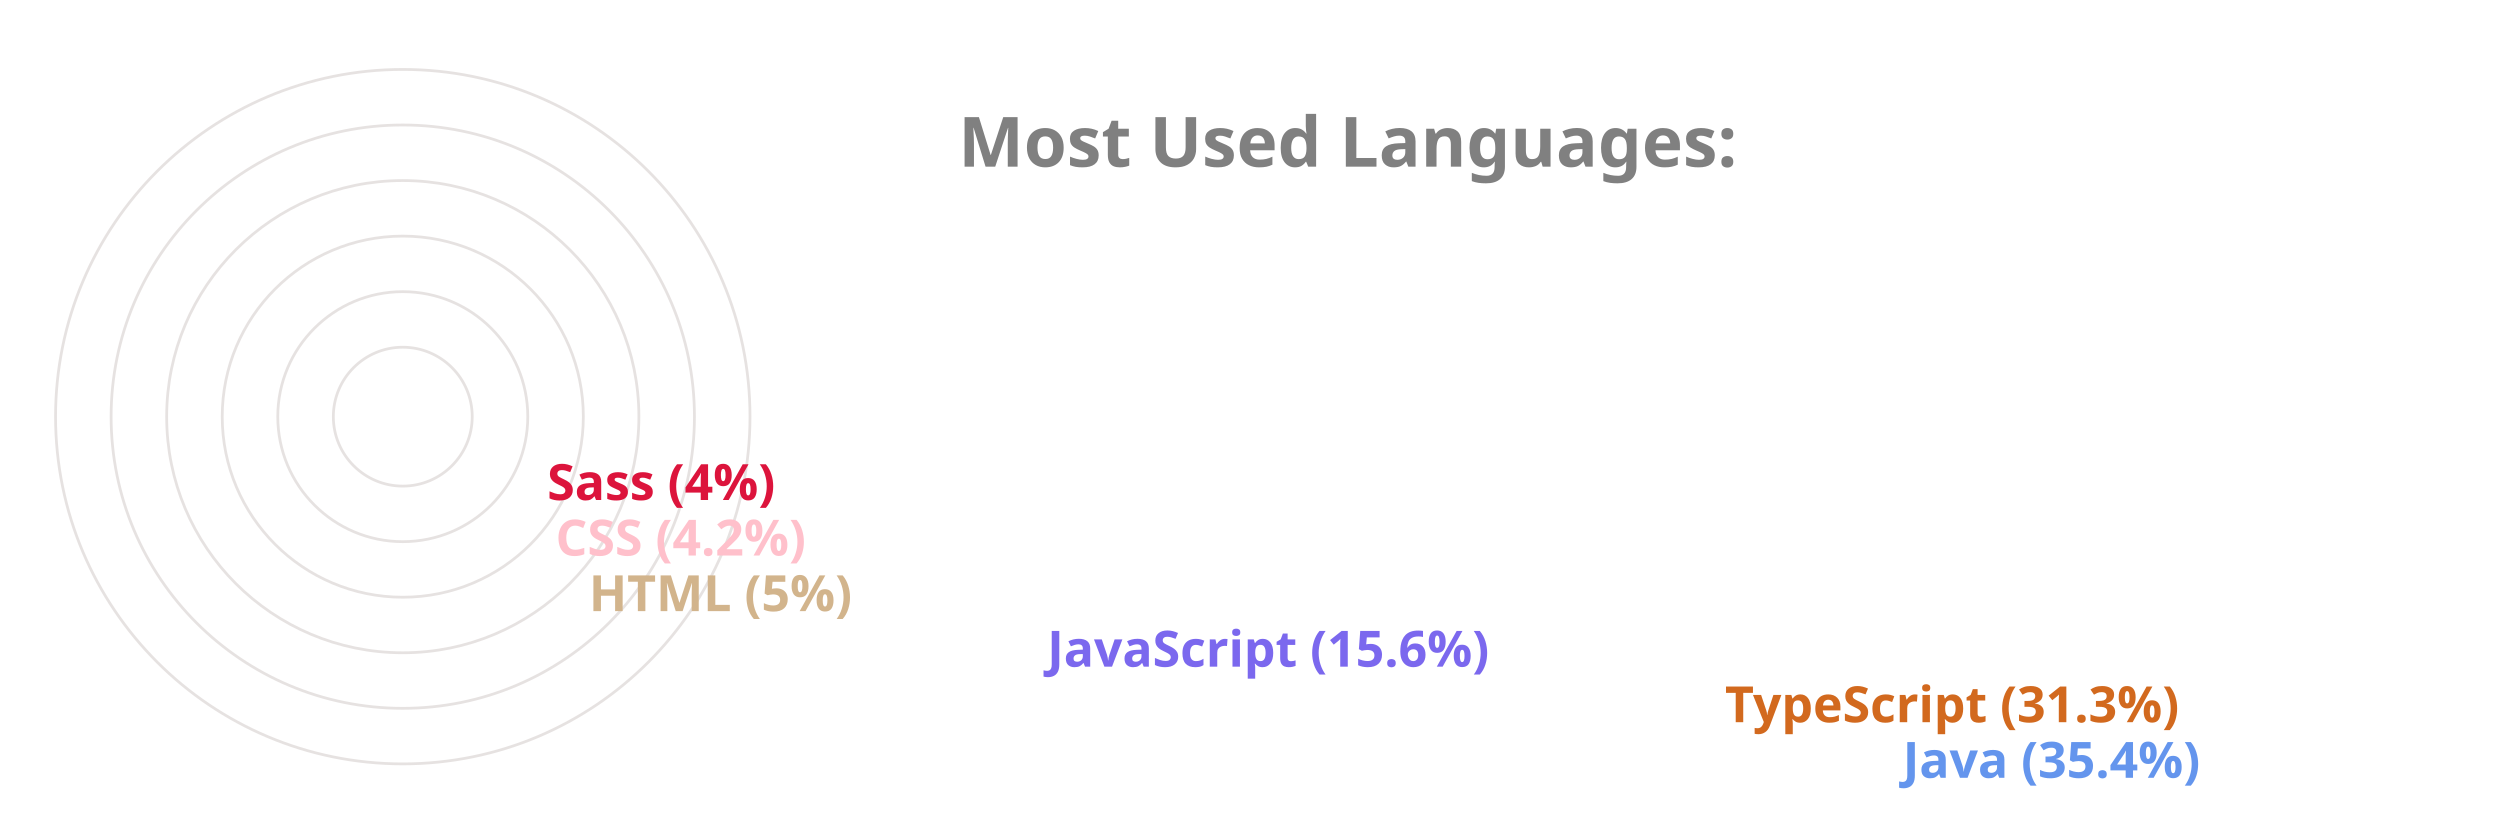
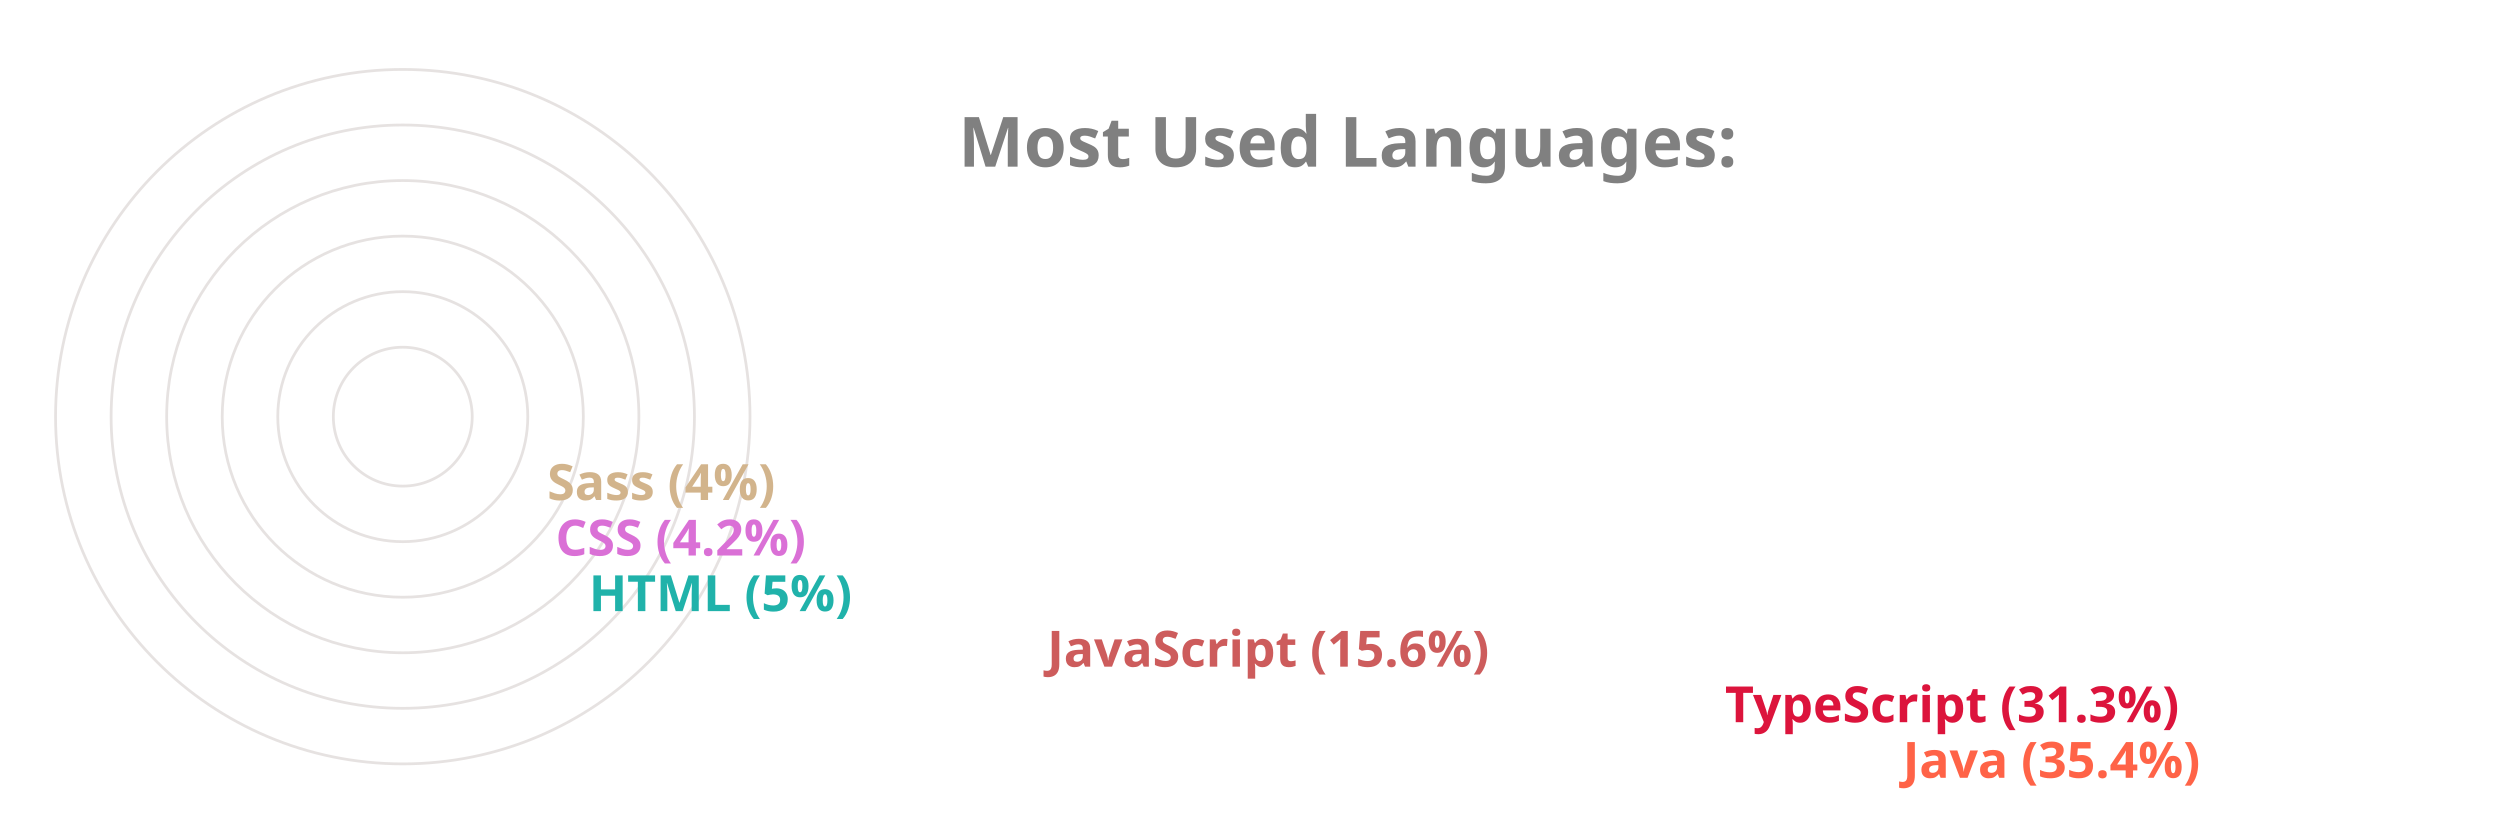
<svg xmlns="http://www.w3.org/2000/svg" viewBox="0 0 650 300" height="200px" width="600px">
  <style>
		.label {
			font: bold 25px sans-serif;
			color: #404040;
			-webkit-text-stroke: 1px white;
	  	}
		.name {
			font: bold 18px sans-serif;
			color: #404040;
	  	}

		.line {
			stroke-dasharray: 1000;
			stroke-dashoffset: 1000;
			animation: dash 3.5s ease-in-out forwards;	
			animation-iteration-count: infinite;
			animation-direction: alternate-reverse;
		}

		.path {
			stroke-dasharray: 1000;
			stroke-dashoffset: 1000;
			animation: dash 3.5s ease-in-out forwards;	
			animation-iteration-count: infinite;
			animation-direction: alternate-reverse;
		}
		  
		@keyframes dash {
			to {
				stroke-dashoffset: 0;
			}
		}

	</style>
  <g stroke="#E6E2E1" fill="none" stroke-width="1">
    <circle cx="20" cy="150" r="125" />
    <circle cx="20" cy="150" r="105" />
    <circle cx="20" cy="150" r="85" />
    <circle cx="20" cy="150" r="65" />
    <circle cx="20" cy="150" r="45" />
    <circle cx="20" cy="150" r="25" />
  </g>
  <g fill="none" stroke-width="20" class="line">
-     <line x2="550" y2="275" x1="20" y1="275" stroke="CornflowerBlue" />
-     <line x2="486" y2="255" x1="20" y1="255" stroke="Chocolate" />
-     <line x2="242" y2="235" x1="20" y1="235" stroke="MediumSlateBlue" />
-     <line x2="77" y2="215" x1="20" y1="215" stroke="Tan" />
-     <line x2="65" y2="195" x1="20" y1="195" stroke="Pink" />
-     <line x2="62" y2="175" x1="20" y1="175" stroke="Crimson" />
+     <line x2="550" y2="275" x1="20" y1="275" stroke="Tomato" />
+     <line x2="486" y2="255" x1="20" y1="255" stroke="Crimson" />
+     <line x2="242" y2="235" x1="20" y1="235" stroke="IndianRed" />
+     <line x2="77" y2="215" x1="20" y1="215" stroke="LightSeaGreen" />
+     <line x2="65" y2="195" x1="20" y1="195" stroke="Orchid" />
+     <line x2="62" y2="175" x1="20" y1="175" stroke="Tan" />
  </g>
  <g fill="none" stroke-width="20" stroke-linecap="round" class="path">
-     <path d="M 20 275 A 125 125 45 0 1 -82 78" stroke="CornflowerBlue" />
-     <path d="M 20 255 A 105 105 45 0 1 -70 95" stroke="Chocolate" />
-     <path d="M 20 235 A 85 85 45 0 1 -61 126" stroke="MediumSlateBlue" />
-     <path d="M 20 215 A 65 65 45 0 1 -44 144" stroke="Tan" />
-     <path d="M 20 195 A 45 45 45 0 1 -24 146" stroke="Pink" />
-     <path d="M 20 175 A 25 25 45 0 1 -4 148" stroke="Crimson" />
+     <path d="M 20 275 A 125 125 45 0 1 -82 78" stroke="Tomato" />
+     <path d="M 20 255 A 105 105 45 0 1 -70 95" stroke="Crimson" />
+     <path d="M 20 235 A 85 85 45 0 1 -61 126" stroke="IndianRed" />
+     <path d="M 20 215 A 65 65 45 0 1 -44 144" stroke="LightSeaGreen" />
+     <path d="M 20 195 A 45 45 45 0 1 -24 146" stroke="Orchid" />
+     <path d="M 20 175 A 25 25 45 0 1 -4 148" stroke="Tan" />
  </g>
  <g class="name">
-     <text x="560" y="280" fill="CornflowerBlue">Java (35.4%)</text>
-     <text x="496" y="260" fill="Chocolate">TypeScript (31.3%)</text>
-     <text x="252" y="240" fill="MediumSlateBlue">JavaScript (15.6%)</text>
-     <text x="87" y="220" fill="Tan">HTML (5%)</text>
-     <text x="75" y="200" fill="Pink">CSS (4.2%)</text>
-     <text x="72" y="180" fill="Crimson">Sass (4%)</text>
+     <text x="560" y="280" fill="Tomato">Java (35.4%)</text>
+     <text x="496" y="260" fill="Crimson">TypeScript (31.3%)</text>
+     <text x="252" y="240" fill="IndianRed">JavaScript (15.6%)</text>
+     <text x="87" y="220" fill="LightSeaGreen">HTML (5%)</text>
+     <text x="75" y="200" fill="Orchid">CSS (4.2%)</text>
+     <text x="72" y="180" fill="Tan">Sass (4%)</text>
  </g>
  <g class="label">
    <text x="220" y="60" fill="grey">Most Used Languages:</text>
  </g>
</svg>
